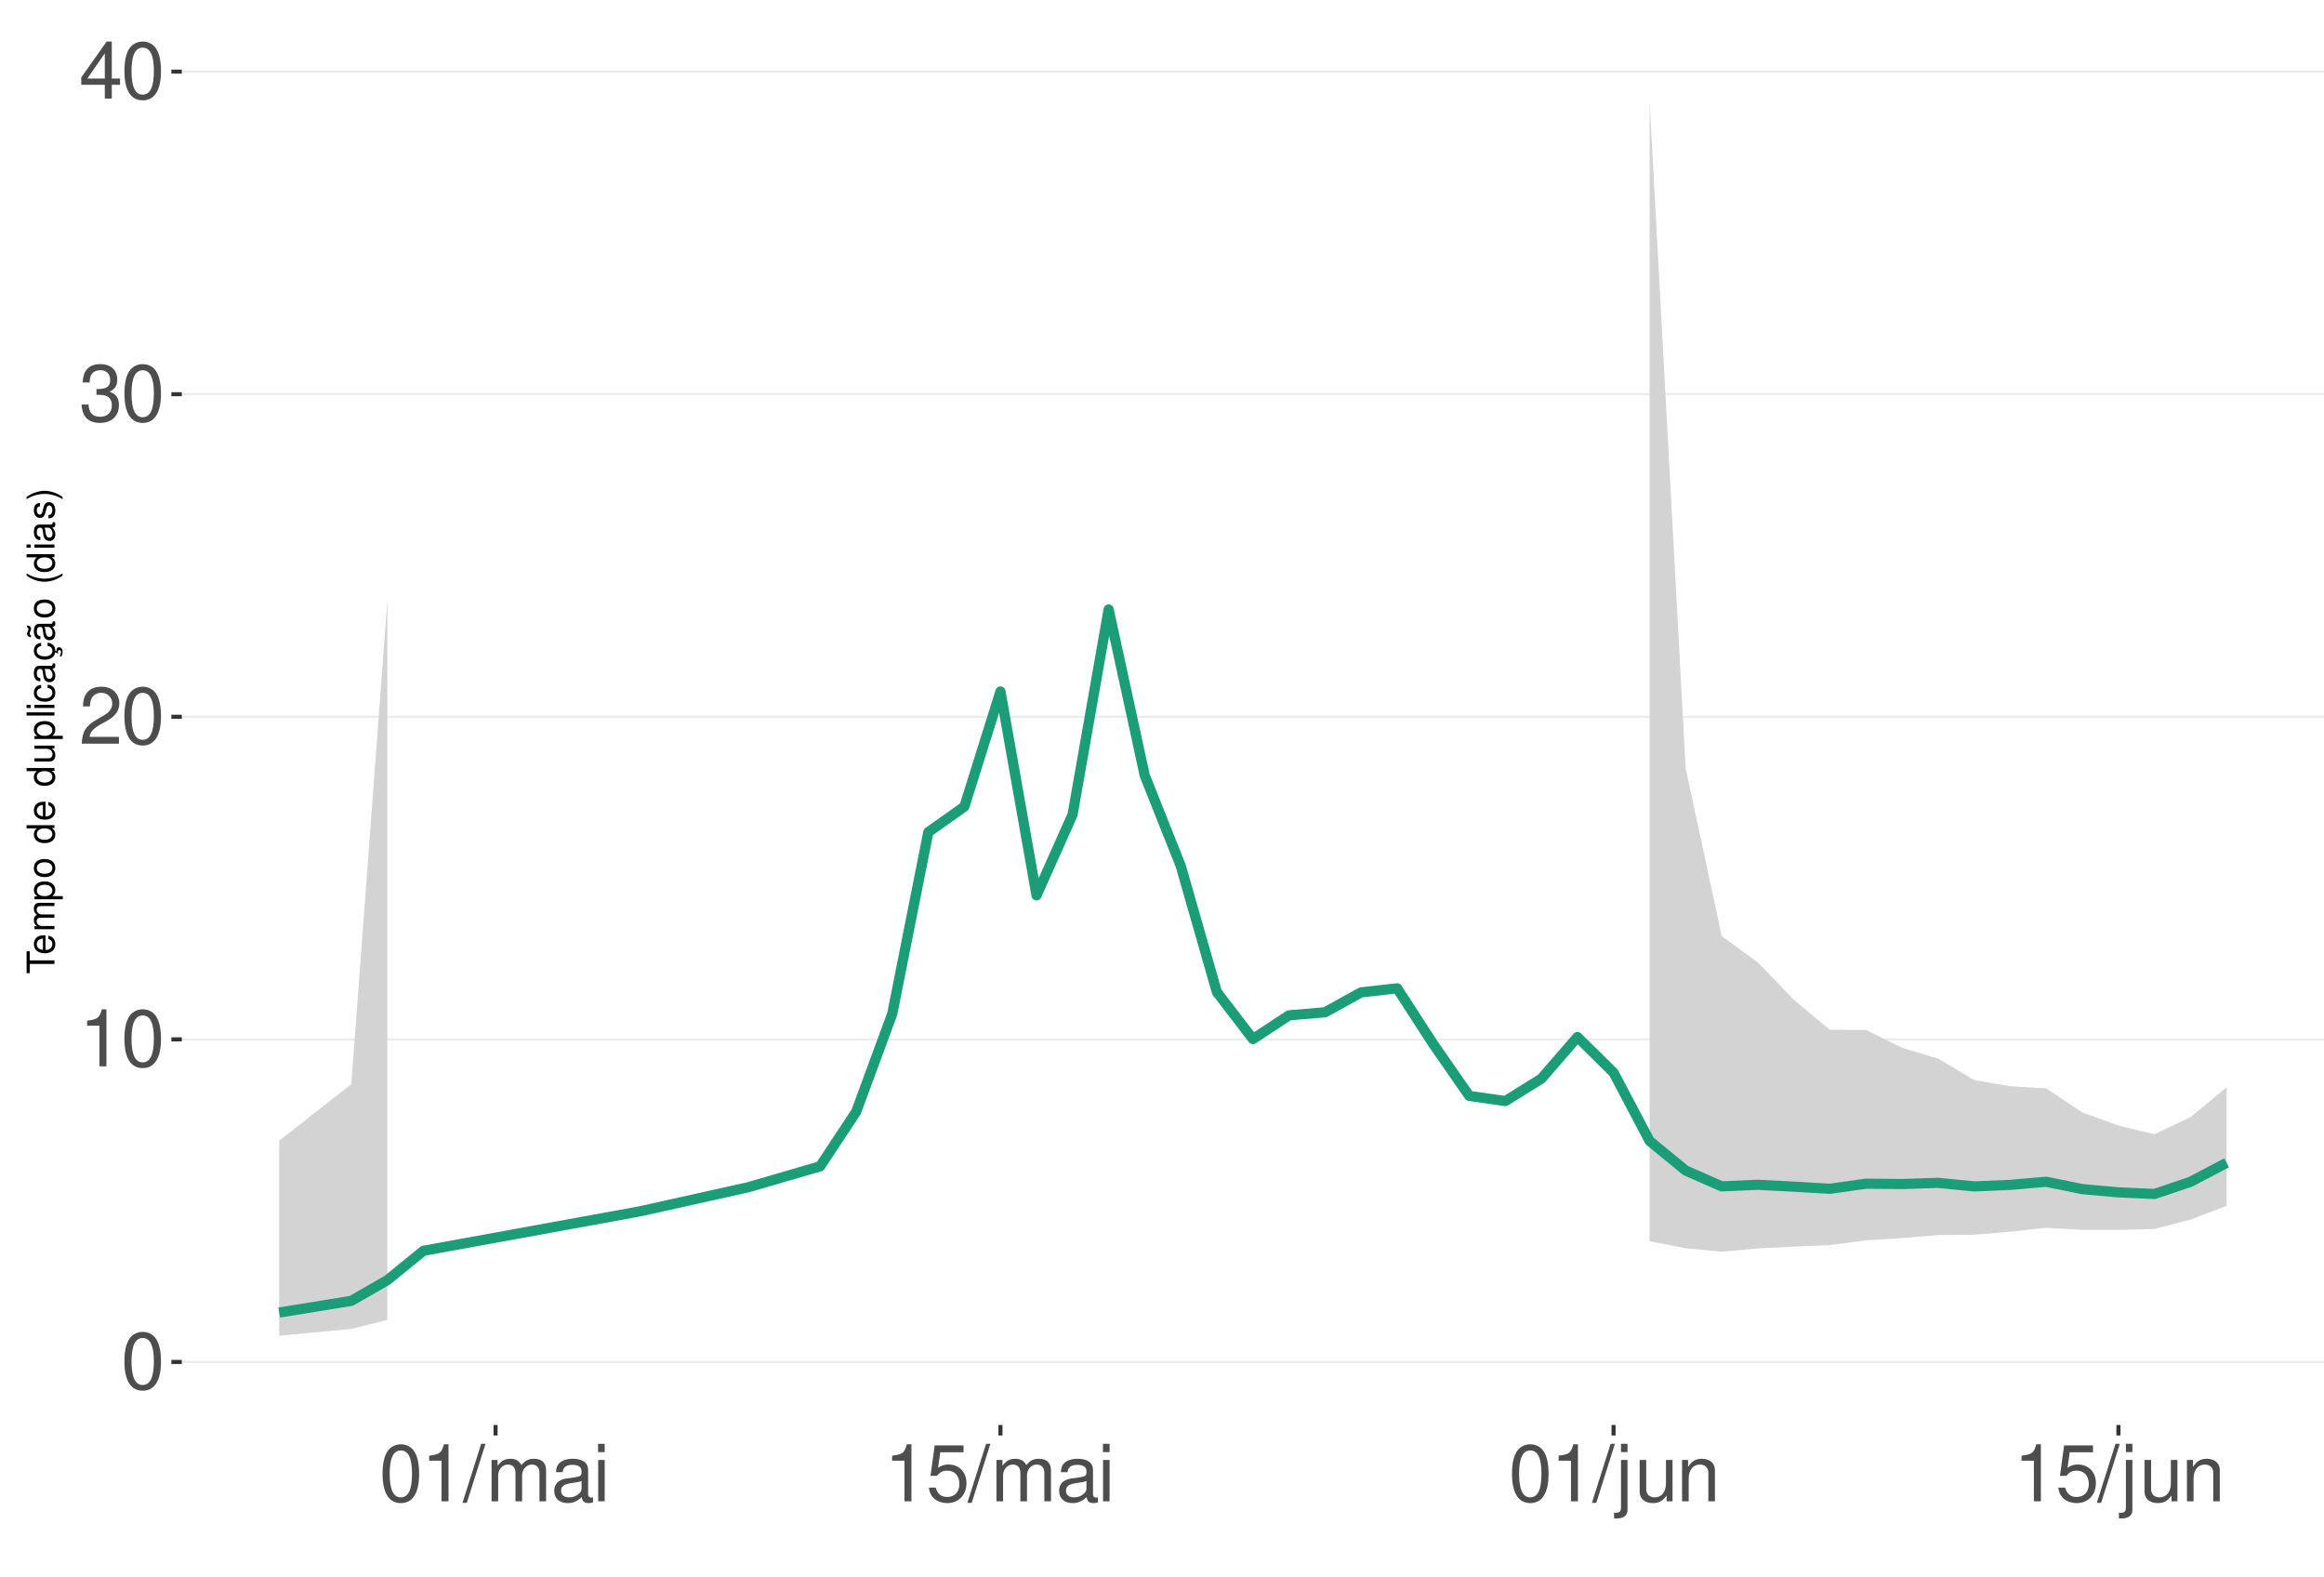
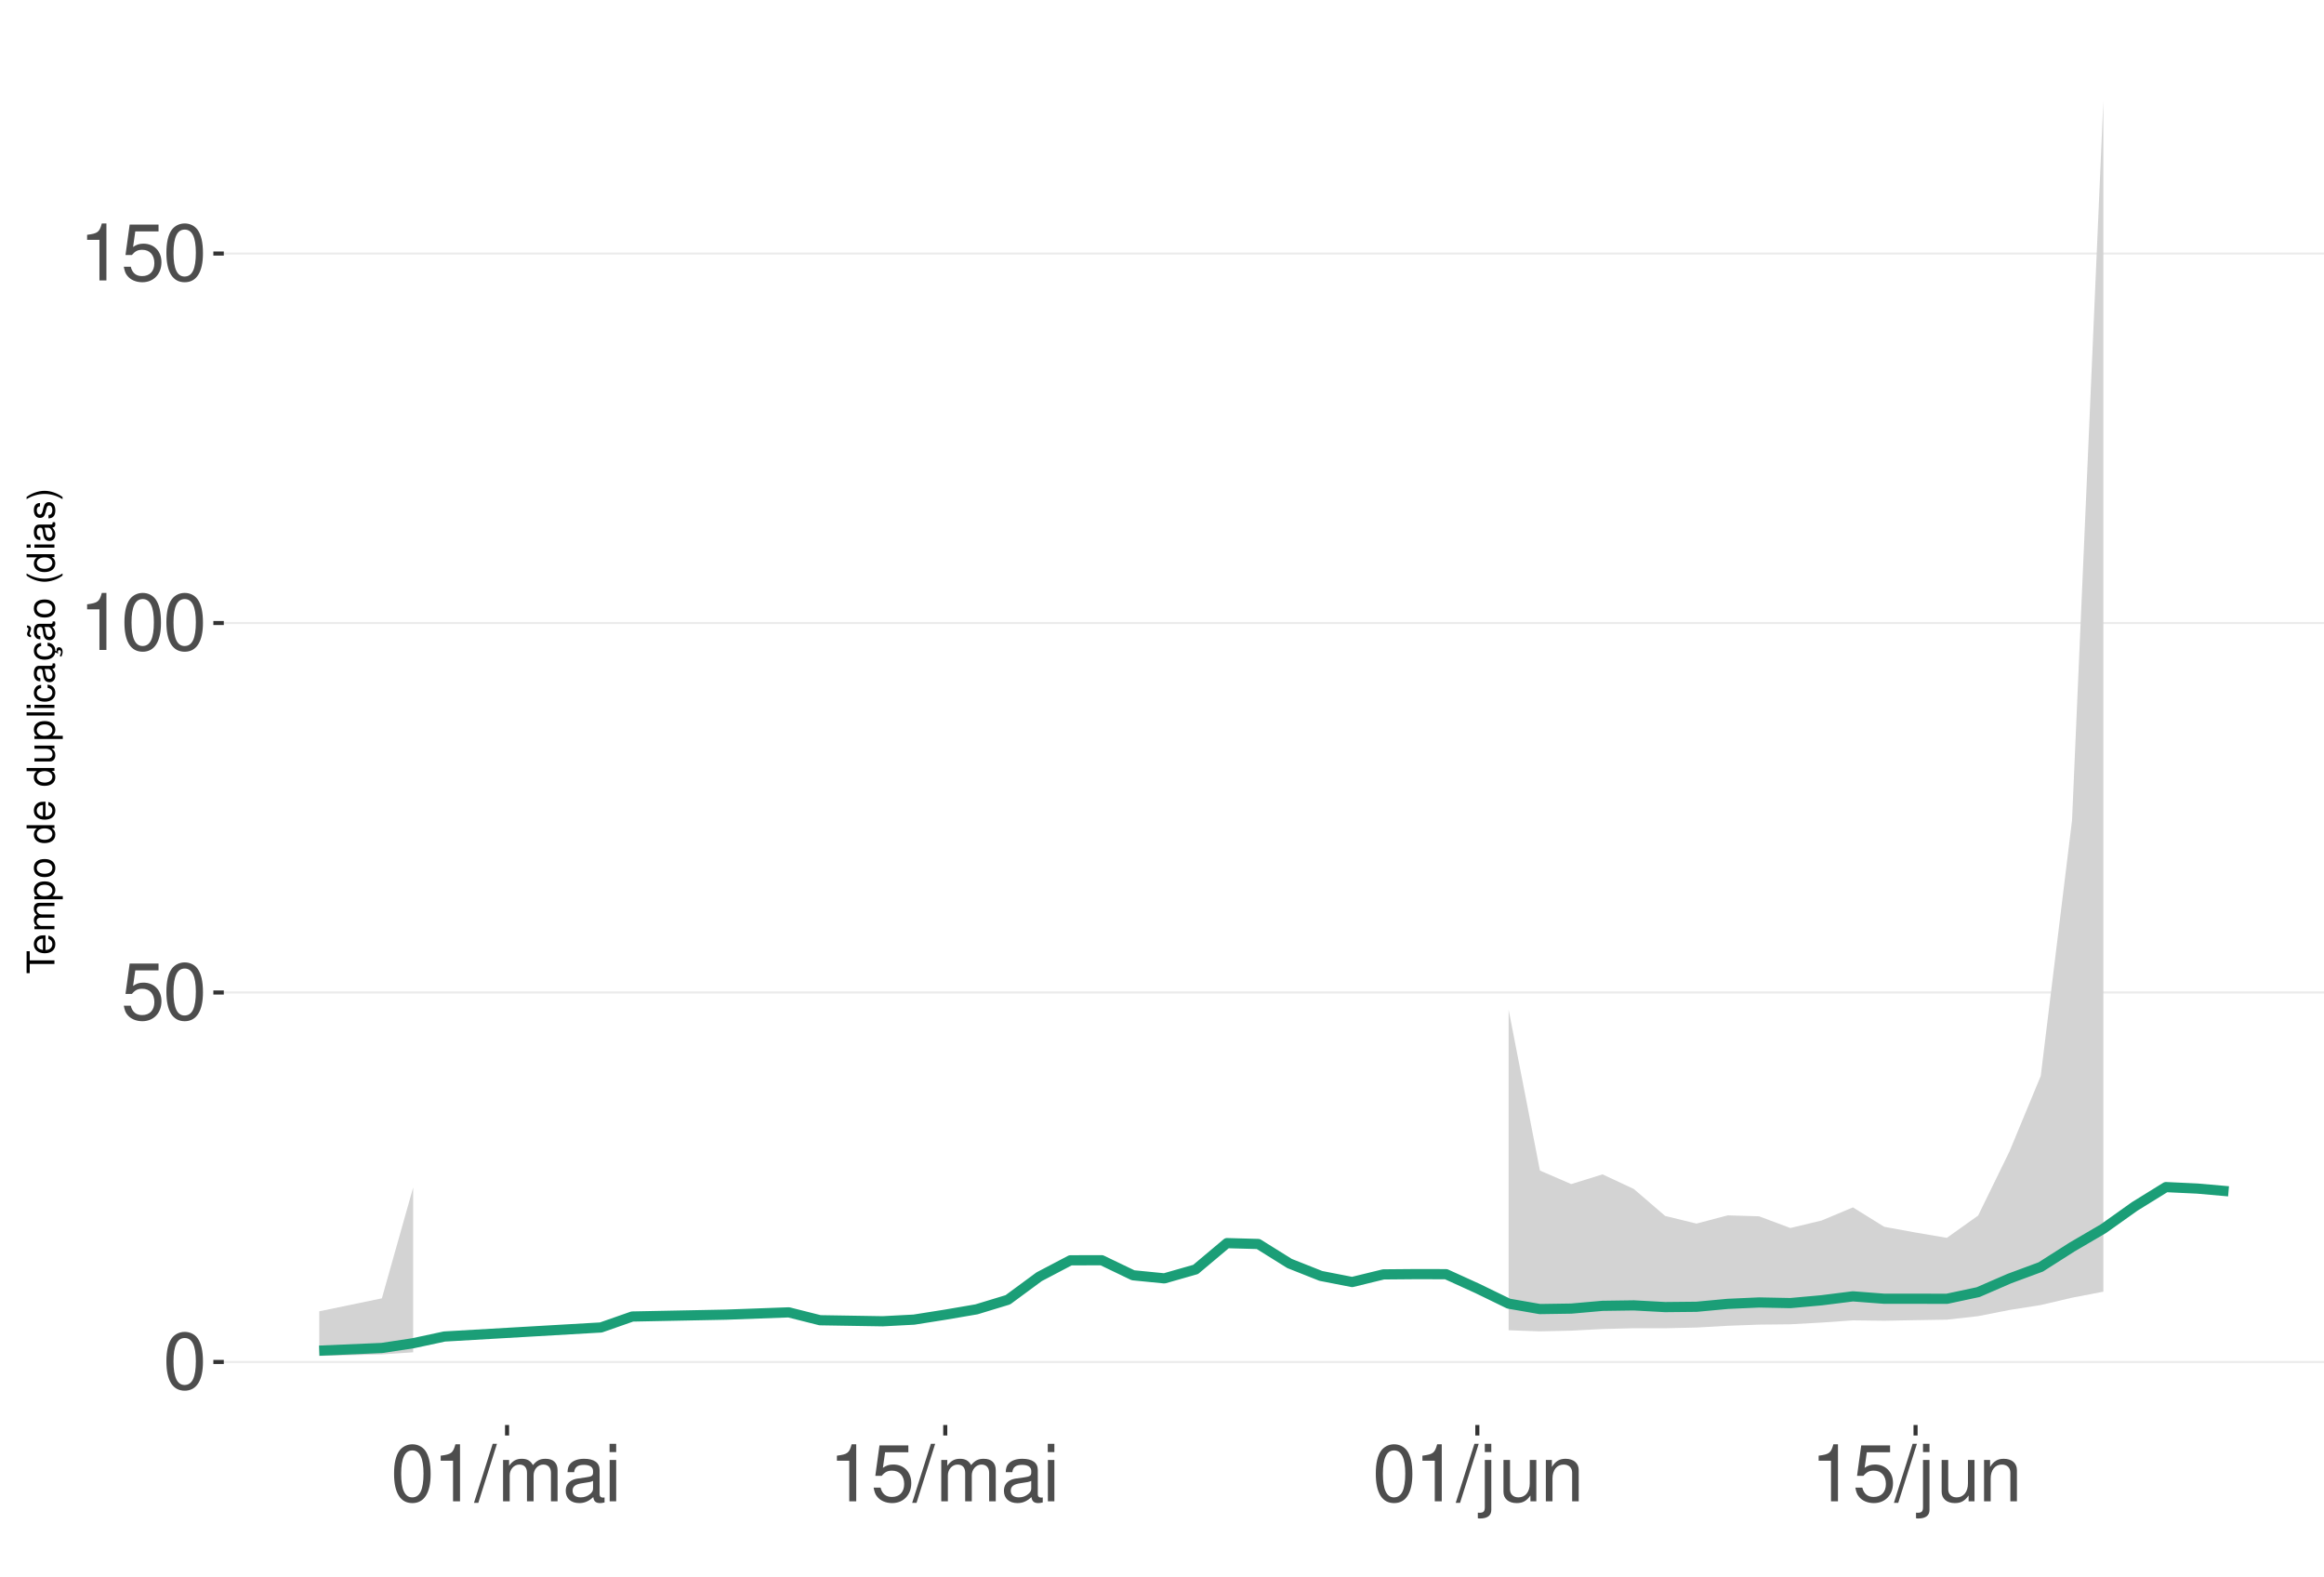
<svg xmlns="http://www.w3.org/2000/svg" xmlns:xlink="http://www.w3.org/1999/xlink" width="609pt" height="413pt" viewBox="0 0 609 413" version="1.1">
  <defs>
    <g>
      <symbol overflow="visible" id="glyph0-0">
        <path style="stroke:none;" d="" />
      </symbol>
      <symbol overflow="visible" id="glyph0-1">
        <path style="stroke:none;" d="M 5.688 -14.938 C 4.312 -14.938 3.078 -14.312 2.312 -13.297 C 1.359 -11.984 0.891 -10 0.891 -7.234 C 0.891 -2.188 2.547 0.469 5.688 0.469 C 8.781 0.469 10.469 -2.188 10.469 -7.109 C 10.469 -10 10.016 -11.938 9.047 -13.297 C 8.281 -14.328 7.062 -14.938 5.688 -14.938 Z M 5.688 -13.328 C 7.641 -13.328 8.609 -11.312 8.609 -7.266 C 8.609 -3.016 7.656 -1.031 5.641 -1.031 C 3.719 -1.031 2.75 -3.094 2.75 -7.203 C 2.75 -11.312 3.719 -13.328 5.688 -13.328 Z M 5.688 -13.328 " />
      </symbol>
      <symbol overflow="visible" id="glyph0-2">
+         <path style="stroke:none;" d="M 9.828 -14.641 L 2.266 -14.641 L 1.172 -6.672 L 2.844 -6.672 C 3.703 -7.688 4.406 -8.031 5.562 -8.031 C 7.516 -8.031 8.734 -6.688 8.734 -4.531 C 8.734 -2.422 7.516 -1.141 5.531 -1.141 C 3.953 -1.141 2.969 -1.938 2.547 -3.594 L 0.719 -3.594 C 0.969 -2.391 1.172 -1.812 1.609 -1.281 C 2.438 -0.172 3.922 0.469 5.578 0.469 C 8.531 0.469 10.594 -1.672 10.594 -4.766 C 10.594 -7.656 8.672 -9.641 5.859 -9.641 C 4.828 -9.641 4 -9.375 3.156 -8.766 L 3.734 -12.844 L 9.828 -12.844 Z M 9.828 -14.641 " />
+       </symbol>
+       <symbol overflow="visible" id="glyph0-3">
        <path style="stroke:none;" d="M 5.344 -10.641 L 5.344 0 L 7.172 0 L 7.172 -14.938 L 5.969 -14.938 C 5.328 -12.641 4.922 -12.328 2.109 -11.953 L 2.109 -10.641 Z M 5.344 -10.641 " />
      </symbol>
-       <symbol overflow="visible" id="glyph0-3">
-         <path style="stroke:none;" d="M 10.453 -1.797 L 2.75 -1.797 C 2.938 -3.031 3.594 -3.828 5.391 -4.922 L 7.453 -6.078 C 9.5 -7.203 10.562 -8.734 10.562 -10.578 C 10.562 -11.812 10.062 -12.969 9.188 -13.781 C 8.328 -14.562 7.25 -14.938 5.859 -14.938 C 4 -14.938 2.625 -14.281 1.812 -13 C 1.297 -12.203 1.078 -11.281 1.031 -9.766 L 2.844 -9.766 C 2.906 -10.781 3.031 -11.375 3.281 -11.875 C 3.766 -12.781 4.703 -13.344 5.797 -13.344 C 7.453 -13.344 8.703 -12.141 8.703 -10.531 C 8.703 -9.344 8.016 -8.297 6.719 -7.562 L 4.812 -6.438 C 1.75 -4.688 0.875 -3.281 0.703 -0.016 L 10.453 -0.016 Z M 10.453 -1.797 " />
-       </symbol>
      <symbol overflow="visible" id="glyph0-4">
-         <path style="stroke:none;" d="M 4.562 -6.875 L 5.562 -6.875 C 7.547 -6.875 8.594 -5.953 8.594 -4.156 C 8.594 -2.266 7.453 -1.141 5.578 -1.141 C 3.578 -1.141 2.609 -2.141 2.484 -4.344 L 0.656 -4.344 C 0.75 -3.141 0.953 -2.359 1.297 -1.688 C 2.062 -0.25 3.484 0.469 5.5 0.469 C 8.516 0.469 10.453 -1.344 10.453 -4.172 C 10.453 -6.078 9.734 -7.109 7.969 -7.719 C 9.344 -8.281 10.016 -9.312 10.016 -10.828 C 10.016 -13.391 8.344 -14.938 5.562 -14.938 C 2.609 -14.938 1.031 -13.281 0.969 -10.125 L 2.781 -10.125 C 2.812 -11.031 2.891 -11.547 3.125 -12 C 3.531 -12.844 4.438 -13.344 5.578 -13.344 C 7.188 -13.344 8.156 -12.375 8.156 -10.766 C 8.156 -9.703 7.781 -9.062 6.984 -8.719 C 6.484 -8.516 5.828 -8.422 4.562 -8.406 Z M 4.562 -6.875 " />
+         <path style="stroke:none;" d="M 4.734 -15.062 L -0.172 0.406 L 0.969 0.406 L 5.859 -15.062 Z M 4.734 -15.062 " />
      </symbol>
      <symbol overflow="visible" id="glyph0-5">
-         <path style="stroke:none;" d="M 6.75 -3.609 L 6.75 0 L 8.578 0 L 8.578 -3.609 L 10.734 -3.609 L 10.734 -5.25 L 8.578 -5.25 L 8.578 -14.938 L 7.234 -14.938 L 0.578 -5.531 L 0.578 -3.609 Z M 6.75 -5.25 L 2.172 -5.25 L 6.75 -11.844 Z M 6.75 -5.25 " />
+         <path style="stroke:none;" d="M 1.453 -10.828 L 1.453 0 L 3.188 0 L 3.188 -6.797 C 3.188 -8.359 4.312 -9.625 5.719 -9.625 C 7 -9.625 7.719 -8.844 7.719 -7.453 L 7.719 0 L 9.453 0 L 9.453 -6.797 C 9.453 -8.359 10.594 -9.625 12 -9.625 C 13.266 -9.625 14 -8.812 14 -7.453 L 14 0 L 15.734 0 L 15.734 -8.125 C 15.734 -10.062 14.625 -11.141 12.594 -11.141 C 11.156 -11.141 10.281 -10.703 9.281 -9.484 C 8.641 -10.641 7.766 -11.141 6.359 -11.141 C 4.922 -11.141 3.953 -10.594 3.031 -9.297 L 3.031 -10.828 Z M 1.453 -10.828 " />
      </symbol>
      <symbol overflow="visible" id="glyph0-6">
-         <path style="stroke:none;" d="M 4.734 -15.062 L -0.172 0.406 L 0.969 0.406 L 5.859 -15.062 Z M 4.734 -15.062 " />
+         <path style="stroke:none;" d="M 11.047 -1.016 C 10.859 -0.969 10.781 -0.969 10.672 -0.969 C 10.078 -0.969 9.75 -1.281 9.75 -1.812 L 9.75 -8.188 C 9.75 -10.094 8.344 -11.141 5.688 -11.141 C 4.094 -11.141 2.828 -10.672 2.094 -9.875 C 1.594 -9.312 1.391 -8.703 1.344 -7.625 L 3.078 -7.625 C 3.219 -8.938 4 -9.547 5.625 -9.547 C 7.188 -9.547 8.031 -8.969 8.031 -7.938 L 8.031 -7.484 C 8.016 -6.734 7.641 -6.469 6.234 -6.281 C 3.797 -5.969 3.422 -5.891 2.766 -5.625 C 1.516 -5.078 0.875 -4.125 0.875 -2.734 C 0.875 -0.766 2.234 0.469 4.422 0.469 C 5.781 0.469 6.875 0 8.094 -1.109 C 8.219 0 8.766 0.469 9.875 0.469 C 10.25 0.469 10.469 0.438 11.047 0.297 Z M 8.031 -3.406 C 8.031 -2.828 7.875 -2.484 7.359 -2 C 6.656 -1.359 5.797 -1.031 4.797 -1.031 C 3.453 -1.031 2.672 -1.672 2.672 -2.766 C 2.672 -3.906 3.406 -4.484 5.266 -4.75 C 7.109 -5 7.453 -5.078 8.031 -5.344 Z M 8.031 -3.406 " />
      </symbol>
      <symbol overflow="visible" id="glyph0-7">
-         <path style="stroke:none;" d="M 1.453 -10.828 L 1.453 0 L 3.188 0 L 3.188 -6.797 C 3.188 -8.359 4.312 -9.625 5.719 -9.625 C 7 -9.625 7.719 -8.844 7.719 -7.453 L 7.719 0 L 9.453 0 L 9.453 -6.797 C 9.453 -8.359 10.594 -9.625 12 -9.625 C 13.266 -9.625 14 -8.812 14 -7.453 L 14 0 L 15.734 0 L 15.734 -8.125 C 15.734 -10.062 14.625 -11.141 12.594 -11.141 C 11.156 -11.141 10.281 -10.703 9.281 -9.484 C 8.641 -10.641 7.766 -11.141 6.359 -11.141 C 4.922 -11.141 3.953 -10.594 3.031 -9.297 L 3.031 -10.828 Z M 1.453 -10.828 " />
+         <path style="stroke:none;" d="M 3.094 -10.828 L 1.391 -10.828 L 1.391 0 L 3.094 0 Z M 3.094 -15.062 L 1.359 -15.062 L 1.359 -12.891 L 3.094 -12.891 Z M 3.094 -15.062 " />
      </symbol>
      <symbol overflow="visible" id="glyph0-8">
-         <path style="stroke:none;" d="M 11.047 -1.016 C 10.859 -0.969 10.781 -0.969 10.672 -0.969 C 10.078 -0.969 9.75 -1.281 9.75 -1.812 L 9.75 -8.188 C 9.75 -10.094 8.344 -11.141 5.688 -11.141 C 4.094 -11.141 2.828 -10.672 2.094 -9.875 C 1.594 -9.312 1.391 -8.703 1.344 -7.625 L 3.078 -7.625 C 3.219 -8.938 4 -9.547 5.625 -9.547 C 7.188 -9.547 8.031 -8.969 8.031 -7.938 L 8.031 -7.484 C 8.016 -6.734 7.641 -6.469 6.234 -6.281 C 3.797 -5.969 3.422 -5.891 2.766 -5.625 C 1.516 -5.078 0.875 -4.125 0.875 -2.734 C 0.875 -0.766 2.234 0.469 4.422 0.469 C 5.781 0.469 6.875 0 8.094 -1.109 C 8.219 0 8.766 0.469 9.875 0.469 C 10.25 0.469 10.469 0.438 11.047 0.297 Z M 8.031 -3.406 C 8.031 -2.828 7.875 -2.484 7.359 -2 C 6.656 -1.359 5.797 -1.031 4.797 -1.031 C 3.453 -1.031 2.672 -1.672 2.672 -2.766 C 2.672 -3.906 3.406 -4.484 5.266 -4.75 C 7.109 -5 7.453 -5.078 8.031 -5.344 Z M 8.031 -3.406 " />
+         <path style="stroke:none;" d="M 1.453 -10.828 L 1.453 1.562 C 1.453 2.641 1.109 3 0.047 3 C -0.078 3 -0.141 3 -0.375 2.969 L -0.375 4.438 C -0.172 4.484 -0.062 4.5 0.203 4.5 C 2.141 4.5 3.156 3.734 3.156 2.25 L 3.156 -10.828 Z M 3.156 -15.062 L 1.453 -15.062 L 1.453 -12.891 L 3.156 -12.891 Z M 3.156 -15.062 " />
      </symbol>
      <symbol overflow="visible" id="glyph0-9">
-         <path style="stroke:none;" d="M 3.094 -10.828 L 1.391 -10.828 L 1.391 0 L 3.094 0 Z M 3.094 -15.062 L 1.359 -15.062 L 1.359 -12.891 L 3.094 -12.891 Z M 3.094 -15.062 " />
+         <path style="stroke:none;" d="M 9.953 0 L 9.953 -10.828 L 8.234 -10.828 L 8.234 -4.688 C 8.234 -2.484 7.078 -1.031 5.281 -1.031 C 3.922 -1.031 3.062 -1.859 3.062 -3.156 L 3.062 -10.828 L 1.344 -10.828 L 1.344 -2.484 C 1.344 -0.688 2.688 0.469 4.797 0.469 C 6.375 0.469 7.391 -0.078 8.406 -1.516 L 8.406 0 Z M 9.953 0 " />
      </symbol>
      <symbol overflow="visible" id="glyph0-10">
-         <path style="stroke:none;" d="M 9.828 -14.641 L 2.266 -14.641 L 1.172 -6.672 L 2.844 -6.672 C 3.703 -7.688 4.406 -8.031 5.562 -8.031 C 7.516 -8.031 8.734 -6.688 8.734 -4.531 C 8.734 -2.422 7.516 -1.141 5.531 -1.141 C 3.953 -1.141 2.969 -1.938 2.547 -3.594 L 0.719 -3.594 C 0.969 -2.391 1.172 -1.812 1.609 -1.281 C 2.438 -0.172 3.922 0.469 5.578 0.469 C 8.531 0.469 10.594 -1.672 10.594 -4.766 C 10.594 -7.656 8.672 -9.641 5.859 -9.641 C 4.828 -9.641 4 -9.375 3.156 -8.766 L 3.734 -12.844 L 9.828 -12.844 Z M 9.828 -14.641 " />
-       </symbol>
-       <symbol overflow="visible" id="glyph0-11">
-         <path style="stroke:none;" d="M 1.453 -10.828 L 1.453 1.562 C 1.453 2.641 1.109 3 0.047 3 C -0.078 3 -0.141 3 -0.375 2.969 L -0.375 4.438 C -0.172 4.484 -0.062 4.5 0.203 4.5 C 2.141 4.5 3.156 3.734 3.156 2.25 L 3.156 -10.828 Z M 3.156 -15.062 L 1.453 -15.062 L 1.453 -12.891 L 3.156 -12.891 Z M 3.156 -15.062 " />
-       </symbol>
-       <symbol overflow="visible" id="glyph0-12">
-         <path style="stroke:none;" d="M 9.953 0 L 9.953 -10.828 L 8.234 -10.828 L 8.234 -4.688 C 8.234 -2.484 7.078 -1.031 5.281 -1.031 C 3.922 -1.031 3.062 -1.859 3.062 -3.156 L 3.062 -10.828 L 1.344 -10.828 L 1.344 -2.484 C 1.344 -0.688 2.688 0.469 4.797 0.469 C 6.375 0.469 7.391 -0.078 8.406 -1.516 L 8.406 0 Z M 9.953 0 " />
-       </symbol>
-       <symbol overflow="visible" id="glyph0-13">
        <path style="stroke:none;" d="M 1.453 -10.828 L 1.453 0 L 3.188 0 L 3.188 -5.969 C 3.188 -8.188 4.344 -9.625 6.109 -9.625 C 7.484 -9.625 8.344 -8.797 8.344 -7.5 L 8.344 0 L 10.062 0 L 10.062 -8.188 C 10.062 -9.984 8.719 -11.141 6.625 -11.141 C 5.016 -11.141 3.984 -10.516 3.031 -9 L 3.031 -10.828 Z M 1.453 -10.828 " />
      </symbol>
      <symbol overflow="visible" id="glyph1-0">
        <path style="stroke:none;" d="" />
      </symbol>
      <symbol overflow="visible" id="glyph1-1">
        <path style="stroke:none;" d="M -6.469 -3.547 L -6.469 -5.938 L -7.297 -5.938 L -7.297 -0.203 L -6.469 -0.203 L -6.469 -2.609 L 0 -2.609 L 0 -3.547 Z M -6.469 -3.547 " />
      </symbol>
      <symbol overflow="visible" id="glyph1-2">
        <path style="stroke:none;" d="M -2.344 -5.125 C -3.141 -5.125 -3.625 -5.062 -4.016 -4.922 C -4.875 -4.578 -5.391 -3.781 -5.391 -2.797 C -5.391 -1.344 -4.281 -0.406 -2.547 -0.406 C -0.812 -0.406 0.234 -1.297 0.234 -2.781 C 0.234 -3.984 -0.453 -4.812 -1.594 -5.016 L -1.594 -4.188 C -0.906 -3.953 -0.547 -3.484 -0.547 -2.812 C -0.547 -2.281 -0.781 -1.828 -1.219 -1.547 C -1.516 -1.344 -1.812 -1.281 -2.344 -1.266 Z M -3.016 -1.297 C -3.984 -1.359 -4.625 -1.953 -4.625 -2.797 C -4.625 -3.641 -3.953 -4.234 -3.016 -4.234 Z M -3.016 -1.297 " />
      </symbol>
      <symbol overflow="visible" id="glyph1-3">
        <path style="stroke:none;" d="M -5.234 -0.703 L 0 -0.703 L 0 -1.547 L -3.297 -1.547 C -4.047 -1.547 -4.656 -2.094 -4.656 -2.766 C -4.656 -3.391 -4.281 -3.734 -3.609 -3.734 L 0 -3.734 L 0 -4.578 L -3.297 -4.578 C -4.047 -4.578 -4.656 -5.125 -4.656 -5.812 C -4.656 -6.422 -4.266 -6.781 -3.609 -6.781 L 0 -6.781 L 0 -7.625 L -3.938 -7.625 C -4.875 -7.625 -5.391 -7.078 -5.391 -6.094 C -5.391 -5.406 -5.188 -4.984 -4.594 -4.484 C -5.156 -4.188 -5.391 -3.766 -5.391 -3.078 C -5.391 -2.375 -5.125 -1.906 -4.5 -1.469 L -5.234 -1.469 Z M -5.234 -0.703 " />
      </symbol>
      <symbol overflow="visible" id="glyph1-4">
        <path style="stroke:none;" d="M 2.188 -0.547 L 2.188 -1.375 L -0.547 -1.375 C -0.016 -1.812 0.234 -2.312 0.234 -2.984 C 0.234 -4.344 -0.859 -5.234 -2.531 -5.234 C -4.297 -5.234 -5.391 -4.375 -5.391 -2.984 C -5.391 -2.266 -5.062 -1.703 -4.453 -1.312 L -5.234 -1.312 L -5.234 -0.547 Z M -4.609 -2.844 C -4.609 -3.766 -3.797 -4.359 -2.547 -4.359 C -1.359 -4.359 -0.547 -3.75 -0.547 -2.844 C -0.547 -1.953 -1.344 -1.375 -2.578 -1.375 C -3.812 -1.375 -4.609 -1.953 -4.609 -2.844 Z M -4.609 -2.844 " />
      </symbol>
      <symbol overflow="visible" id="glyph1-5">
        <path style="stroke:none;" d="M -5.391 -2.719 C -5.391 -1.234 -4.344 -0.359 -2.578 -0.359 C -0.812 -0.359 0.234 -1.234 0.234 -2.734 C 0.234 -4.203 -0.812 -5.094 -2.547 -5.094 C -4.359 -5.094 -5.391 -4.234 -5.391 -2.719 Z M -4.625 -2.734 C -4.625 -3.672 -3.844 -4.234 -2.547 -4.234 C -1.312 -4.234 -0.547 -3.656 -0.547 -2.734 C -0.547 -1.797 -1.312 -1.234 -2.578 -1.234 C -3.844 -1.234 -4.625 -1.797 -4.625 -2.734 Z M -4.625 -2.734 " />
      </symbol>
      <symbol overflow="visible" id="glyph1-6">
        <path style="stroke:none;" d="" />
      </symbol>
      <symbol overflow="visible" id="glyph1-7">
        <path style="stroke:none;" d="M -7.297 -4.953 L -7.297 -4.125 L -4.578 -4.125 C -5.109 -3.766 -5.391 -3.203 -5.391 -2.516 C -5.391 -1.156 -4.297 -0.266 -2.625 -0.266 C -0.859 -0.266 0.234 -1.125 0.234 -2.547 C 0.234 -3.266 -0.047 -3.766 -0.688 -4.203 L 0 -4.203 L 0 -4.953 Z M -4.609 -2.656 C -4.609 -3.547 -3.812 -4.125 -2.562 -4.125 C -1.344 -4.125 -0.547 -3.547 -0.547 -2.656 C -0.547 -1.734 -1.359 -1.125 -2.578 -1.125 C -3.797 -1.125 -4.609 -1.734 -4.609 -2.656 Z M -4.609 -2.656 " />
      </symbol>
      <symbol overflow="visible" id="glyph1-8">
        <path style="stroke:none;" d="M 0 -4.812 L -5.234 -4.812 L -5.234 -3.984 L -2.266 -3.984 C -1.203 -3.984 -0.5 -3.438 -0.5 -2.562 C -0.5 -1.906 -0.906 -1.484 -1.531 -1.484 L -5.234 -1.484 L -5.234 -0.656 L -1.203 -0.656 C -0.328 -0.656 0.234 -1.297 0.234 -2.312 C 0.234 -3.094 -0.047 -3.578 -0.734 -4.062 L 0 -4.062 Z M 0 -4.812 " />
      </symbol>
      <symbol overflow="visible" id="glyph1-9">
        <path style="stroke:none;" d="M -7.297 -1.516 L -7.297 -0.688 L 0 -0.688 L 0 -1.516 Z M -7.297 -1.516 " />
      </symbol>
      <symbol overflow="visible" id="glyph1-10">
        <path style="stroke:none;" d="M -5.234 -1.5 L -5.234 -0.672 L 0 -0.672 L 0 -1.5 Z M -7.297 -1.5 L -7.297 -0.656 L -6.234 -0.656 L -6.234 -1.5 Z M -7.297 -1.5 " />
      </symbol>
      <symbol overflow="visible" id="glyph1-11">
        <path style="stroke:none;" d="M -3.484 -4.703 C -3.984 -4.672 -4.312 -4.562 -4.609 -4.359 C -5.094 -4 -5.391 -3.375 -5.391 -2.641 C -5.391 -1.219 -4.266 -0.312 -2.531 -0.312 C -0.844 -0.312 0.234 -1.203 0.234 -2.625 C 0.234 -3.875 -0.516 -4.672 -1.797 -4.766 L -1.797 -3.938 C -0.953 -3.797 -0.547 -3.359 -0.547 -2.656 C -0.547 -1.734 -1.297 -1.188 -2.531 -1.188 C -3.844 -1.188 -4.625 -1.719 -4.625 -2.625 C -4.625 -3.328 -4.203 -3.766 -3.484 -3.875 Z M -3.484 -4.703 " />
      </symbol>
      <symbol overflow="visible" id="glyph1-12">
        <path style="stroke:none;" d="M -0.484 -5.344 C -0.469 -5.266 -0.469 -5.219 -0.469 -5.172 C -0.469 -4.875 -0.625 -4.719 -0.875 -4.719 L -3.953 -4.719 C -4.891 -4.719 -5.391 -4.047 -5.391 -2.75 C -5.391 -1.984 -5.172 -1.375 -4.781 -1.016 C -4.516 -0.766 -4.203 -0.672 -3.688 -0.656 L -3.688 -1.484 C -4.328 -1.562 -4.625 -1.938 -4.625 -2.719 C -4.625 -3.484 -4.344 -3.891 -3.844 -3.891 L -3.625 -3.891 C -3.266 -3.875 -3.125 -3.703 -3.047 -3.016 C -2.891 -1.844 -2.844 -1.656 -2.719 -1.344 C -2.453 -0.734 -2 -0.422 -1.312 -0.422 C -0.375 -0.422 0.234 -1.078 0.234 -2.141 C 0.234 -2.797 0 -3.328 -0.547 -3.922 C 0 -3.984 0.234 -4.234 0.234 -4.781 C 0.234 -4.953 0.203 -5.062 0.141 -5.344 Z M -1.656 -3.891 C -1.375 -3.891 -1.203 -3.812 -0.969 -3.562 C -0.656 -3.219 -0.5 -2.812 -0.5 -2.312 C -0.5 -1.672 -0.812 -1.297 -1.344 -1.297 C -1.891 -1.297 -2.172 -1.656 -2.297 -2.547 C -2.422 -3.438 -2.453 -3.609 -2.594 -3.891 Z M -1.656 -3.891 " />
      </symbol>
      <symbol overflow="visible" id="glyph1-13">
        <path style="stroke:none;" d="M 0.234 -2.641 C 0.234 -3.875 -0.547 -4.703 -1.797 -4.766 L -1.797 -3.938 C -0.953 -3.797 -0.531 -3.359 -0.531 -2.656 C -0.531 -1.734 -1.281 -1.188 -2.516 -1.188 C -3.844 -1.188 -4.625 -1.719 -4.625 -2.625 C -4.625 -3.328 -4.203 -3.766 -3.484 -3.875 L -3.484 -4.703 C -3.984 -4.672 -4.312 -4.562 -4.609 -4.359 C -5.094 -4 -5.391 -3.375 -5.391 -2.641 C -5.391 -1.219 -4.266 -0.312 -2.531 -0.312 C -1.469 -0.312 -0.625 -0.672 -0.156 -1.312 C 0.047 -1.594 0.125 -1.812 0.203 -2.25 L 0.922 -1.938 L 0.984 -2.062 C 0.938 -2.188 0.906 -2.25 0.906 -2.375 C 0.906 -2.656 1.047 -2.828 1.281 -2.828 C 1.547 -2.828 1.734 -2.594 1.734 -2.297 C 1.734 -2.031 1.672 -1.844 1.438 -1.406 L 1.406 -1.312 L 1.812 -1.094 C 2.078 -1.75 2.141 -1.953 2.141 -2.344 C 2.141 -3.109 1.781 -3.578 1.203 -3.578 C 0.781 -3.578 0.547 -3.297 0.547 -2.797 C 0.547 -2.703 0.547 -2.641 0.562 -2.516 Z M 0.234 -2.641 " />
      </symbol>
      <symbol overflow="visible" id="glyph1-14">
        <path style="stroke:none;" d="M -0.484 -5.344 C -0.469 -5.266 -0.469 -5.219 -0.469 -5.172 C -0.469 -4.875 -0.625 -4.719 -0.875 -4.719 L -3.953 -4.719 C -4.891 -4.719 -5.391 -4.047 -5.391 -2.75 C -5.391 -1.984 -5.172 -1.375 -4.781 -1.016 C -4.516 -0.766 -4.203 -0.672 -3.688 -0.656 L -3.688 -1.484 C -4.328 -1.562 -4.625 -1.938 -4.625 -2.719 C -4.625 -3.484 -4.344 -3.891 -3.844 -3.891 L -3.625 -3.891 C -3.266 -3.875 -3.125 -3.703 -3.047 -3.016 C -2.891 -1.844 -2.844 -1.656 -2.719 -1.344 C -2.453 -0.734 -2 -0.422 -1.312 -0.422 C -0.375 -0.422 0.234 -1.078 0.234 -2.141 C 0.234 -2.797 0 -3.328 -0.547 -3.922 C 0 -3.984 0.234 -4.234 0.234 -4.781 C 0.234 -4.953 0.203 -5.062 0.141 -5.344 Z M -1.656 -3.891 C -1.375 -3.891 -1.203 -3.812 -0.969 -3.562 C -0.656 -3.219 -0.5 -2.812 -0.5 -2.312 C -0.5 -1.672 -0.812 -1.297 -1.344 -1.297 C -1.891 -1.297 -2.172 -1.656 -2.297 -2.547 C -2.422 -3.438 -2.453 -3.609 -2.594 -3.891 Z M -7.172 -3.75 C -6.922 -3.672 -6.812 -3.547 -6.812 -3.375 C -6.812 -3.25 -6.875 -2.984 -6.984 -2.734 C -7.156 -2.312 -7.172 -2.25 -7.172 -2.047 C -7.172 -1.594 -6.797 -1.297 -6.141 -1.188 L -6.141 -1.766 C -6.375 -1.812 -6.5 -1.938 -6.5 -2.094 C -6.5 -2.203 -6.469 -2.344 -6.375 -2.578 C -6.156 -3.156 -6.125 -3.234 -6.125 -3.438 C -6.125 -3.922 -6.484 -4.219 -7.172 -4.312 Z M -7.172 -3.75 " />
      </symbol>
      <symbol overflow="visible" id="glyph1-15">
        <path style="stroke:none;" d="M -7.297 -2.359 C -5.984 -1.359 -4.156 -0.734 -2.594 -0.734 C -1.016 -0.734 0.812 -1.359 2.125 -2.359 L 2.125 -2.906 C 0.688 -2.031 -0.984 -1.547 -2.594 -1.547 C -4.188 -1.547 -5.875 -2.031 -7.297 -2.906 Z M -7.297 -2.359 " />
      </symbol>
      <symbol overflow="visible" id="glyph1-16">
        <path style="stroke:none;" d="M -3.781 -4.375 C -4.812 -4.375 -5.391 -3.688 -5.391 -2.484 C -5.391 -1.266 -4.766 -0.469 -3.797 -0.469 C -2.969 -0.469 -2.578 -0.891 -2.281 -2.125 L -2.094 -2.906 C -1.953 -3.484 -1.734 -3.719 -1.375 -3.719 C -0.875 -3.719 -0.547 -3.234 -0.547 -2.5 C -0.547 -2.047 -0.672 -1.672 -0.891 -1.453 C -1.047 -1.328 -1.188 -1.266 -1.562 -1.219 L -1.562 -0.344 C -0.344 -0.375 0.234 -1.062 0.234 -2.438 C 0.234 -3.75 -0.422 -4.594 -1.438 -4.594 C -2.203 -4.594 -2.641 -4.156 -2.891 -3.109 L -3.078 -2.312 C -3.234 -1.625 -3.453 -1.344 -3.828 -1.344 C -4.312 -1.344 -4.625 -1.766 -4.625 -2.453 C -4.625 -3.125 -4.328 -3.484 -3.781 -3.5 Z M -3.781 -4.375 " />
      </symbol>
      <symbol overflow="visible" id="glyph1-17">
        <path style="stroke:none;" d="M 2.125 -0.938 C 0.812 -1.938 -1.016 -2.562 -2.578 -2.562 C -4.156 -2.562 -5.984 -1.938 -7.297 -0.938 L -7.297 -0.375 C -5.859 -1.266 -4.188 -1.75 -2.578 -1.75 C -0.984 -1.75 0.703 -1.266 2.125 -0.375 Z M 2.125 -0.938 " />
      </symbol>
    </g>
    <clipPath id="clip1">
-       <path d="M 47.645 9.961 L 609 9.961 L 609 373.328 L 47.645 373.328 Z M 47.645 9.961 " />
+       <path d="M 58.645 9.961 L 609 9.961 L 609 373.328 L 58.645 373.328 Z M 58.645 9.961 " />
    </clipPath>
    <clipPath id="clip2">
-       <path d="M 47.645 356 L 609 356 L 609 358 L 47.645 358 Z M 47.645 356 " />
+       <path d="M 58.645 356 L 609 356 L 609 358 L 58.645 358 Z M 58.645 356 " />
    </clipPath>
    <clipPath id="clip3">
-       <path d="M 47.645 272 L 609 272 L 609 273 L 47.645 273 Z M 47.645 272 " />
+       <path d="M 58.645 259 L 609 259 L 609 261 L 58.645 261 Z M 58.645 259 " />
    </clipPath>
    <clipPath id="clip4">
-       <path d="M 47.645 187 L 609 187 L 609 189 L 47.645 189 Z M 47.645 187 " />
+       <path d="M 58.645 162 L 609 162 L 609 164 L 58.645 164 Z M 58.645 162 " />
    </clipPath>
    <clipPath id="clip5">
-       <path d="M 47.645 103 L 609 103 L 609 104 L 47.645 104 Z M 47.645 103 " />
-     </clipPath>
-     <clipPath id="clip6">
-       <path d="M 47.645 18 L 609 18 L 609 20 L 47.645 20 Z M 47.645 18 " />
+       <path d="M 58.645 66 L 609 66 L 609 67 L 58.645 67 Z M 58.645 66 " />
    </clipPath>
  </defs>
  <g id="surface281">
    <rect x="0" y="0" width="609" height="413" style="fill:rgb(100%,100%,100%);fill-opacity:1;stroke:none;" />
    <rect x="0" y="0" width="609" height="413" style="fill:rgb(100%,100%,100%);fill-opacity:1;stroke:none;" />
    <path style="fill:none;stroke-width:1.067;stroke-linecap:round;stroke-linejoin:round;stroke:rgb(100%,100%,100%);stroke-opacity:1;stroke-miterlimit:10;" d="M 0 413 L 609 413 L 609 0 L 0 0 Z M 0 413 " />
    <g clip-path="url(#clip1)" clip-rule="nonzero">
-       <path style=" stroke:none;fill-rule:nonzero;fill:rgb(100%,100%,100%);fill-opacity:1;" d="M 47.645 373.328 L 609 373.328 L 609 9.961 L 47.645 9.961 Z M 47.645 373.328 " />
+       <path style=" stroke:none;fill-rule:nonzero;fill:rgb(100%,100%,100%);fill-opacity:1;" d="M 58.645 373.328 L 609 373.328 L 609 9.961 L 58.645 9.961 Z M 58.645 373.328 " />
    </g>
    <g clip-path="url(#clip2)" clip-rule="nonzero">
-       <path style="fill:none;stroke-width:0.533;stroke-linecap:butt;stroke-linejoin:round;stroke:rgb(92.157%,92.157%,92.157%);stroke-opacity:1;stroke-miterlimit:10;" d="M 47.645 356.812 L 609 356.812 " />
+       <path style="fill:none;stroke-width:0.533;stroke-linecap:butt;stroke-linejoin:round;stroke:rgb(92.157%,92.157%,92.157%);stroke-opacity:1;stroke-miterlimit:10;" d="M 58.645 356.812 L 609 356.812 " />
    </g>
    <g clip-path="url(#clip3)" clip-rule="nonzero">
-       <path style="fill:none;stroke-width:0.533;stroke-linecap:butt;stroke-linejoin:round;stroke:rgb(92.157%,92.157%,92.157%);stroke-opacity:1;stroke-miterlimit:10;" d="M 47.645 272.301 L 609 272.301 " />
+       <path style="fill:none;stroke-width:0.533;stroke-linecap:butt;stroke-linejoin:round;stroke:rgb(92.157%,92.157%,92.157%);stroke-opacity:1;stroke-miterlimit:10;" d="M 58.645 260.016 L 609 260.016 " />
    </g>
    <g clip-path="url(#clip4)" clip-rule="nonzero">
-       <path style="fill:none;stroke-width:0.533;stroke-linecap:butt;stroke-linejoin:round;stroke:rgb(92.157%,92.157%,92.157%);stroke-opacity:1;stroke-miterlimit:10;" d="M 47.645 187.789 L 609 187.789 " />
+       <path style="fill:none;stroke-width:0.533;stroke-linecap:butt;stroke-linejoin:round;stroke:rgb(92.157%,92.157%,92.157%);stroke-opacity:1;stroke-miterlimit:10;" d="M 58.645 163.219 L 609 163.219 " />
    </g>
    <g clip-path="url(#clip5)" clip-rule="nonzero">
-       <path style="fill:none;stroke-width:0.533;stroke-linecap:butt;stroke-linejoin:round;stroke:rgb(92.157%,92.157%,92.157%);stroke-opacity:1;stroke-miterlimit:10;" d="M 47.645 103.277 L 609 103.277 " />
-     </g>
-     <g clip-path="url(#clip6)" clip-rule="nonzero">
-       <path style="fill:none;stroke-width:0.533;stroke-linecap:butt;stroke-linejoin:round;stroke:rgb(92.157%,92.157%,92.157%);stroke-opacity:1;stroke-miterlimit:10;" d="M 47.645 18.766 L 609 18.766 " />
-     </g>
-     <path style=" stroke:none;fill-rule:nonzero;fill:rgb(82.745%,82.745%,82.745%);fill-opacity:1;" d="M 73.16 298.852 L 92.062 284.027 L 101.512 157.254 L 101.512 345.781 L 92.062 348.152 L 73.16 349.93 Z M 73.16 298.852 " />
-     <path style=" stroke:none;fill-rule:nonzero;fill:rgb(82.745%,82.745%,82.745%);fill-opacity:1;" d="M 432.277 26.48 L 441.727 201.285 L 451.18 245.254 L 460.629 252.125 L 470.078 261.934 L 479.527 269.793 L 488.98 269.824 L 498.43 274.516 L 507.879 277.328 L 517.332 282.969 L 526.781 284.574 L 536.23 285.137 L 545.684 291.453 L 555.133 294.879 L 564.582 297.141 L 574.035 292.664 L 583.484 284.836 L 583.484 315.914 L 574.035 319.5 L 564.582 321.977 L 555.133 322.199 L 545.684 322.207 L 536.23 321.664 L 526.781 322.684 L 517.332 323.465 L 507.879 323.574 L 498.43 324.352 L 488.98 324.949 L 479.527 326.191 L 470.078 326.594 L 460.629 327.066 L 451.18 327.922 L 441.727 327.016 L 432.277 325.184 Z M 432.277 26.48 " />
-     <path style="fill:none;stroke-width:2.667;stroke-linecap:butt;stroke-linejoin:round;stroke:rgb(10.588%,61.961%,46.667%);stroke-opacity:1;stroke-miterlimit:10;" d="M 73.16 343.867 L 92.062 340.797 L 101.512 335.367 L 110.965 327.684 L 167.664 317.355 L 196.016 311.055 L 214.918 305.551 L 224.367 291.25 L 233.816 265.59 L 243.27 218.004 L 252.719 211.305 L 262.168 181.16 L 271.621 234.57 L 281.07 213.398 L 290.52 159.672 L 299.973 203.137 L 309.422 226.879 L 318.871 259.891 L 328.324 272.219 L 337.773 266.004 L 347.223 265.199 L 356.672 259.984 L 366.125 258.922 L 375.574 273.516 L 385.023 287.109 L 394.477 288.457 L 403.926 282.582 L 413.375 271.68 L 422.828 281.004 L 432.277 298.906 L 441.727 306.664 L 451.18 310.805 L 460.629 310.387 L 470.078 310.887 L 479.527 311.438 L 488.98 310.105 L 498.43 310.195 L 507.879 309.887 L 517.332 310.82 L 526.781 310.414 L 536.23 309.605 L 545.684 311.527 L 555.133 312.379 L 564.582 312.801 L 574.035 309.609 L 583.484 304.633 " />
-     <g style="fill:rgb(30.196%,30.196%,30.196%);fill-opacity:1;">
-       <use xlink:href="#glyph0-1" x="31.715" y="363.866" />
-     </g>
-     <g style="fill:rgb(30.196%,30.196%,30.196%);fill-opacity:1;">
-       <use xlink:href="#glyph0-2" x="20.715" y="279.354" />
-       <use xlink:href="#glyph0-1" x="31.715" y="279.354" />
-     </g>
-     <g style="fill:rgb(30.196%,30.196%,30.196%);fill-opacity:1;">
-       <use xlink:href="#glyph0-3" x="20.715" y="194.843" />
-       <use xlink:href="#glyph0-1" x="31.715" y="194.843" />
-     </g>
-     <g style="fill:rgb(30.196%,30.196%,30.196%);fill-opacity:1;">
-       <use xlink:href="#glyph0-4" x="20.715" y="110.331" />
-       <use xlink:href="#glyph0-1" x="31.715" y="110.331" />
-     </g>
-     <g style="fill:rgb(30.196%,30.196%,30.196%);fill-opacity:1;">
-       <use xlink:href="#glyph0-5" x="20.715" y="25.819" />
-       <use xlink:href="#glyph0-1" x="31.715" y="25.819" />
-     </g>
-     <path style="fill:none;stroke-width:1.067;stroke-linecap:butt;stroke-linejoin:round;stroke:rgb(20%,20%,20%);stroke-opacity:1;stroke-miterlimit:10;" d="M 44.906 356.812 L 47.645 356.812 " />
-     <path style="fill:none;stroke-width:1.067;stroke-linecap:butt;stroke-linejoin:round;stroke:rgb(20%,20%,20%);stroke-opacity:1;stroke-miterlimit:10;" d="M 44.906 272.301 L 47.645 272.301 " />
-     <path style="fill:none;stroke-width:1.067;stroke-linecap:butt;stroke-linejoin:round;stroke:rgb(20%,20%,20%);stroke-opacity:1;stroke-miterlimit:10;" d="M 44.906 187.789 L 47.645 187.789 " />
-     <path style="fill:none;stroke-width:1.067;stroke-linecap:butt;stroke-linejoin:round;stroke:rgb(20%,20%,20%);stroke-opacity:1;stroke-miterlimit:10;" d="M 44.906 103.277 L 47.645 103.277 " />
-     <path style="fill:none;stroke-width:1.067;stroke-linecap:butt;stroke-linejoin:round;stroke:rgb(20%,20%,20%);stroke-opacity:1;stroke-miterlimit:10;" d="M 44.906 18.766 L 47.645 18.766 " />
-     <path style="fill:none;stroke-width:1.067;stroke-linecap:butt;stroke-linejoin:round;stroke:rgb(20%,20%,20%);stroke-opacity:1;stroke-miterlimit:10;" d="M 129.863 376.07 L 129.863 373.328 " />
-     <path style="fill:none;stroke-width:1.067;stroke-linecap:butt;stroke-linejoin:round;stroke:rgb(20%,20%,20%);stroke-opacity:1;stroke-miterlimit:10;" d="M 262.168 376.07 L 262.168 373.328 " />
-     <path style="fill:none;stroke-width:1.067;stroke-linecap:butt;stroke-linejoin:round;stroke:rgb(20%,20%,20%);stroke-opacity:1;stroke-miterlimit:10;" d="M 422.828 376.07 L 422.828 373.328 " />
-     <path style="fill:none;stroke-width:1.067;stroke-linecap:butt;stroke-linejoin:round;stroke:rgb(20%,20%,20%);stroke-opacity:1;stroke-miterlimit:10;" d="M 555.133 376.07 L 555.133 373.328 " />
-     <g style="fill:rgb(30.196%,30.196%,30.196%);fill-opacity:1;">
-       <use xlink:href="#glyph0-1" x="99.363" y="393.315" />
-       <use xlink:href="#glyph0-2" x="110.363" y="393.315" />
-       <use xlink:href="#glyph0-6" x="121.363" y="393.315" />
-       <use xlink:href="#glyph0-7" x="127.363" y="393.315" />
-       <use xlink:href="#glyph0-8" x="144.363" y="393.315" />
-       <use xlink:href="#glyph0-9" x="155.363" y="393.315" />
-     </g>
-     <g style="fill:rgb(30.196%,30.196%,30.196%);fill-opacity:1;">
-       <use xlink:href="#glyph0-2" x="231.668" y="393.315" />
-       <use xlink:href="#glyph0-10" x="242.668" y="393.315" />
-       <use xlink:href="#glyph0-6" x="253.668" y="393.315" />
-       <use xlink:href="#glyph0-7" x="259.668" y="393.315" />
-       <use xlink:href="#glyph0-8" x="276.668" y="393.315" />
-       <use xlink:href="#glyph0-9" x="287.668" y="393.315" />
-     </g>
-     <g style="fill:rgb(30.196%,30.196%,30.196%);fill-opacity:1;">
-       <use xlink:href="#glyph0-1" x="395.328" y="393.315" />
-       <use xlink:href="#glyph0-2" x="406.328" y="393.315" />
-       <use xlink:href="#glyph0-6" x="417.328" y="393.315" />
-       <use xlink:href="#glyph0-11" x="423.328" y="393.315" />
-       <use xlink:href="#glyph0-12" x="428.328" y="393.315" />
-       <use xlink:href="#glyph0-13" x="439.328" y="393.315" />
-     </g>
-     <g style="fill:rgb(30.196%,30.196%,30.196%);fill-opacity:1;">
-       <use xlink:href="#glyph0-2" x="527.633" y="393.315" />
-       <use xlink:href="#glyph0-10" x="538.633" y="393.315" />
-       <use xlink:href="#glyph0-6" x="549.633" y="393.315" />
-       <use xlink:href="#glyph0-11" x="555.633" y="393.315" />
-       <use xlink:href="#glyph0-12" x="560.633" y="393.315" />
-       <use xlink:href="#glyph0-13" x="571.633" y="393.315" />
+       <path style="fill:none;stroke-width:0.533;stroke-linecap:butt;stroke-linejoin:round;stroke:rgb(92.157%,92.157%,92.157%);stroke-opacity:1;stroke-miterlimit:10;" d="M 58.645 66.422 L 609 66.422 " />
+     </g>
+     <path style=" stroke:none;fill-rule:nonzero;fill:rgb(82.745%,82.745%,82.745%);fill-opacity:1;" d="M 83.66 343.535 L 100.066 340.141 L 108.266 311.098 L 108.266 354.285 L 100.066 354.828 L 83.66 355.234 Z M 83.66 343.535 " />
+     <path style=" stroke:none;fill-rule:nonzero;fill:rgb(82.745%,82.745%,82.745%);fill-opacity:1;" d="M 395.336 264.547 L 403.539 306.668 L 411.742 310.207 L 419.945 307.66 L 428.145 311.496 L 436.348 318.551 L 444.551 320.559 L 452.75 318.402 L 460.953 318.648 L 469.156 321.715 L 477.359 319.75 L 485.559 316.312 L 493.762 321.402 L 501.965 322.898 L 510.164 324.297 L 518.367 318.457 L 526.57 301.676 L 534.773 281.883 L 542.973 214.922 L 551.176 26.48 L 551.176 338.395 L 542.973 339.977 L 534.773 341.895 L 526.57 343.191 L 518.367 344.809 L 510.164 345.727 L 501.965 345.859 L 493.762 346.012 L 485.559 345.91 L 477.359 346.488 L 469.156 346.941 L 460.953 347.027 L 452.75 347.332 L 444.551 347.793 L 436.348 347.977 L 428.145 347.969 L 419.945 348.184 L 411.742 348.605 L 403.539 348.793 L 395.336 348.5 Z M 395.336 264.547 " />
+     <path style="fill:none;stroke-width:2.667;stroke-linecap:butt;stroke-linejoin:round;stroke:rgb(10.588%,61.961%,46.667%);stroke-opacity:1;stroke-miterlimit:10;" d="M 83.66 353.848 L 100.066 353.145 L 108.266 351.898 L 116.469 350.141 L 157.48 347.773 L 165.68 344.902 L 190.289 344.414 L 206.691 343.812 L 214.895 345.879 L 231.297 346.148 L 239.5 345.719 L 247.703 344.422 L 255.902 343.02 L 264.105 340.523 L 272.309 334.48 L 280.508 330.172 L 288.711 330.16 L 296.914 334.098 L 305.117 334.91 L 313.316 332.566 L 321.52 325.676 L 329.723 325.902 L 337.922 331.012 L 346.125 334.266 L 354.328 335.867 L 362.531 333.867 L 370.73 333.797 L 378.934 333.809 L 387.137 337.543 L 395.336 341.527 L 403.539 342.953 L 411.742 342.828 L 419.945 342.105 L 428.145 341.988 L 436.348 342.434 L 444.551 342.352 L 452.75 341.59 L 460.953 341.223 L 469.156 341.387 L 477.359 340.648 L 485.559 339.621 L 493.762 340.246 L 501.965 340.242 L 510.164 340.266 L 518.367 338.516 L 526.57 334.957 L 534.773 331.918 L 542.973 326.699 L 551.176 321.902 L 559.379 316.066 L 567.578 310.996 L 575.781 311.383 L 583.984 312.102 " />
+     <g style="fill:rgb(30.196%,30.196%,30.196%);fill-opacity:1;">
+       <use xlink:href="#glyph0-1" x="42.715" y="363.866" />
+     </g>
+     <g style="fill:rgb(30.196%,30.196%,30.196%);fill-opacity:1;">
+       <use xlink:href="#glyph0-2" x="31.715" y="267.069" />
+       <use xlink:href="#glyph0-1" x="42.715" y="267.069" />
+     </g>
+     <g style="fill:rgb(30.196%,30.196%,30.196%);fill-opacity:1;">
+       <use xlink:href="#glyph0-3" x="20.715" y="170.272" />
+       <use xlink:href="#glyph0-1" x="31.715" y="170.272" />
+       <use xlink:href="#glyph0-1" x="42.715" y="170.272" />
+     </g>
+     <g style="fill:rgb(30.196%,30.196%,30.196%);fill-opacity:1;">
+       <use xlink:href="#glyph0-3" x="20.715" y="73.476" />
+       <use xlink:href="#glyph0-2" x="31.715" y="73.476" />
+       <use xlink:href="#glyph0-1" x="42.715" y="73.476" />
+     </g>
+     <path style="fill:none;stroke-width:1.067;stroke-linecap:butt;stroke-linejoin:round;stroke:rgb(20%,20%,20%);stroke-opacity:1;stroke-miterlimit:10;" d="M 55.906 356.812 L 58.645 356.812 " />
+     <path style="fill:none;stroke-width:1.067;stroke-linecap:butt;stroke-linejoin:round;stroke:rgb(20%,20%,20%);stroke-opacity:1;stroke-miterlimit:10;" d="M 55.906 260.016 L 58.645 260.016 " />
+     <path style="fill:none;stroke-width:1.067;stroke-linecap:butt;stroke-linejoin:round;stroke:rgb(20%,20%,20%);stroke-opacity:1;stroke-miterlimit:10;" d="M 55.906 163.219 L 58.645 163.219 " />
+     <path style="fill:none;stroke-width:1.067;stroke-linecap:butt;stroke-linejoin:round;stroke:rgb(20%,20%,20%);stroke-opacity:1;stroke-miterlimit:10;" d="M 55.906 66.422 L 58.645 66.422 " />
+     <path style="fill:none;stroke-width:1.067;stroke-linecap:butt;stroke-linejoin:round;stroke:rgb(20%,20%,20%);stroke-opacity:1;stroke-miterlimit:10;" d="M 132.875 376.07 L 132.875 373.328 " />
+     <path style="fill:none;stroke-width:1.067;stroke-linecap:butt;stroke-linejoin:round;stroke:rgb(20%,20%,20%);stroke-opacity:1;stroke-miterlimit:10;" d="M 247.703 376.07 L 247.703 373.328 " />
+     <path style="fill:none;stroke-width:1.067;stroke-linecap:butt;stroke-linejoin:round;stroke:rgb(20%,20%,20%);stroke-opacity:1;stroke-miterlimit:10;" d="M 387.137 376.07 L 387.137 373.328 " />
+     <path style="fill:none;stroke-width:1.067;stroke-linecap:butt;stroke-linejoin:round;stroke:rgb(20%,20%,20%);stroke-opacity:1;stroke-miterlimit:10;" d="M 501.965 376.07 L 501.965 373.328 " />
+     <g style="fill:rgb(30.196%,30.196%,30.196%);fill-opacity:1;">
+       <use xlink:href="#glyph0-1" x="102.375" y="393.315" />
+       <use xlink:href="#glyph0-3" x="113.375" y="393.315" />
+       <use xlink:href="#glyph0-4" x="124.375" y="393.315" />
+       <use xlink:href="#glyph0-5" x="130.375" y="393.315" />
+       <use xlink:href="#glyph0-6" x="147.375" y="393.315" />
+       <use xlink:href="#glyph0-7" x="158.375" y="393.315" />
+     </g>
+     <g style="fill:rgb(30.196%,30.196%,30.196%);fill-opacity:1;">
+       <use xlink:href="#glyph0-3" x="217.203" y="393.315" />
+       <use xlink:href="#glyph0-2" x="228.203" y="393.315" />
+       <use xlink:href="#glyph0-4" x="239.203" y="393.315" />
+       <use xlink:href="#glyph0-5" x="245.203" y="393.315" />
+       <use xlink:href="#glyph0-6" x="262.203" y="393.315" />
+       <use xlink:href="#glyph0-7" x="273.203" y="393.315" />
+     </g>
+     <g style="fill:rgb(30.196%,30.196%,30.196%);fill-opacity:1;">
+       <use xlink:href="#glyph0-1" x="359.637" y="393.315" />
+       <use xlink:href="#glyph0-3" x="370.637" y="393.315" />
+       <use xlink:href="#glyph0-4" x="381.637" y="393.315" />
+       <use xlink:href="#glyph0-8" x="387.637" y="393.315" />
+       <use xlink:href="#glyph0-9" x="392.637" y="393.315" />
+       <use xlink:href="#glyph0-10" x="403.637" y="393.315" />
+     </g>
+     <g style="fill:rgb(30.196%,30.196%,30.196%);fill-opacity:1;">
+       <use xlink:href="#glyph0-3" x="474.465" y="393.315" />
+       <use xlink:href="#glyph0-2" x="485.465" y="393.315" />
+       <use xlink:href="#glyph0-4" x="496.465" y="393.315" />
+       <use xlink:href="#glyph0-8" x="502.465" y="393.315" />
+       <use xlink:href="#glyph0-9" x="507.465" y="393.315" />
+       <use xlink:href="#glyph0-10" x="518.465" y="393.315" />
    </g>
    <g style="fill:rgb(0%,0%,0%);fill-opacity:1;">
      <use xlink:href="#glyph1-1" x="14.263" y="255.145" />
      <use xlink:href="#glyph1-2" x="14.263" y="250.145" />
      <use xlink:href="#glyph1-3" x="14.263" y="244.145" />
      <use xlink:href="#glyph1-4" x="14.263" y="236.145" />
      <use xlink:href="#glyph1-5" x="14.263" y="230.145" />
      <use xlink:href="#glyph1-6" x="14.263" y="224.145" />
      <use xlink:href="#glyph1-7" x="14.263" y="221.145" />
      <use xlink:href="#glyph1-2" x="14.263" y="215.145" />
      <use xlink:href="#glyph1-6" x="14.263" y="209.145" />
      <use xlink:href="#glyph1-7" x="14.263" y="206.145" />
      <use xlink:href="#glyph1-8" x="14.263" y="200.145" />
      <use xlink:href="#glyph1-4" x="14.263" y="194.145" />
      <use xlink:href="#glyph1-9" x="14.263" y="188.145" />
      <use xlink:href="#glyph1-10" x="14.263" y="186.145" />
      <use xlink:href="#glyph1-11" x="14.263" y="184.145" />
      <use xlink:href="#glyph1-12" x="14.263" y="179.145" />
      <use xlink:href="#glyph1-13" x="14.263" y="173.145" />
      <use xlink:href="#glyph1-14" x="14.263" y="168.145" />
      <use xlink:href="#glyph1-5" x="14.263" y="162.145" />
      <use xlink:href="#glyph1-6" x="14.263" y="156.145" />
      <use xlink:href="#glyph1-15" x="14.263" y="153.145" />
      <use xlink:href="#glyph1-7" x="14.263" y="150.145" />
      <use xlink:href="#glyph1-10" x="14.263" y="144.145" />
      <use xlink:href="#glyph1-12" x="14.263" y="142.145" />
      <use xlink:href="#glyph1-16" x="14.263" y="136.145" />
      <use xlink:href="#glyph1-17" x="14.263" y="131.145" />
    </g>
  </g>
</svg>
